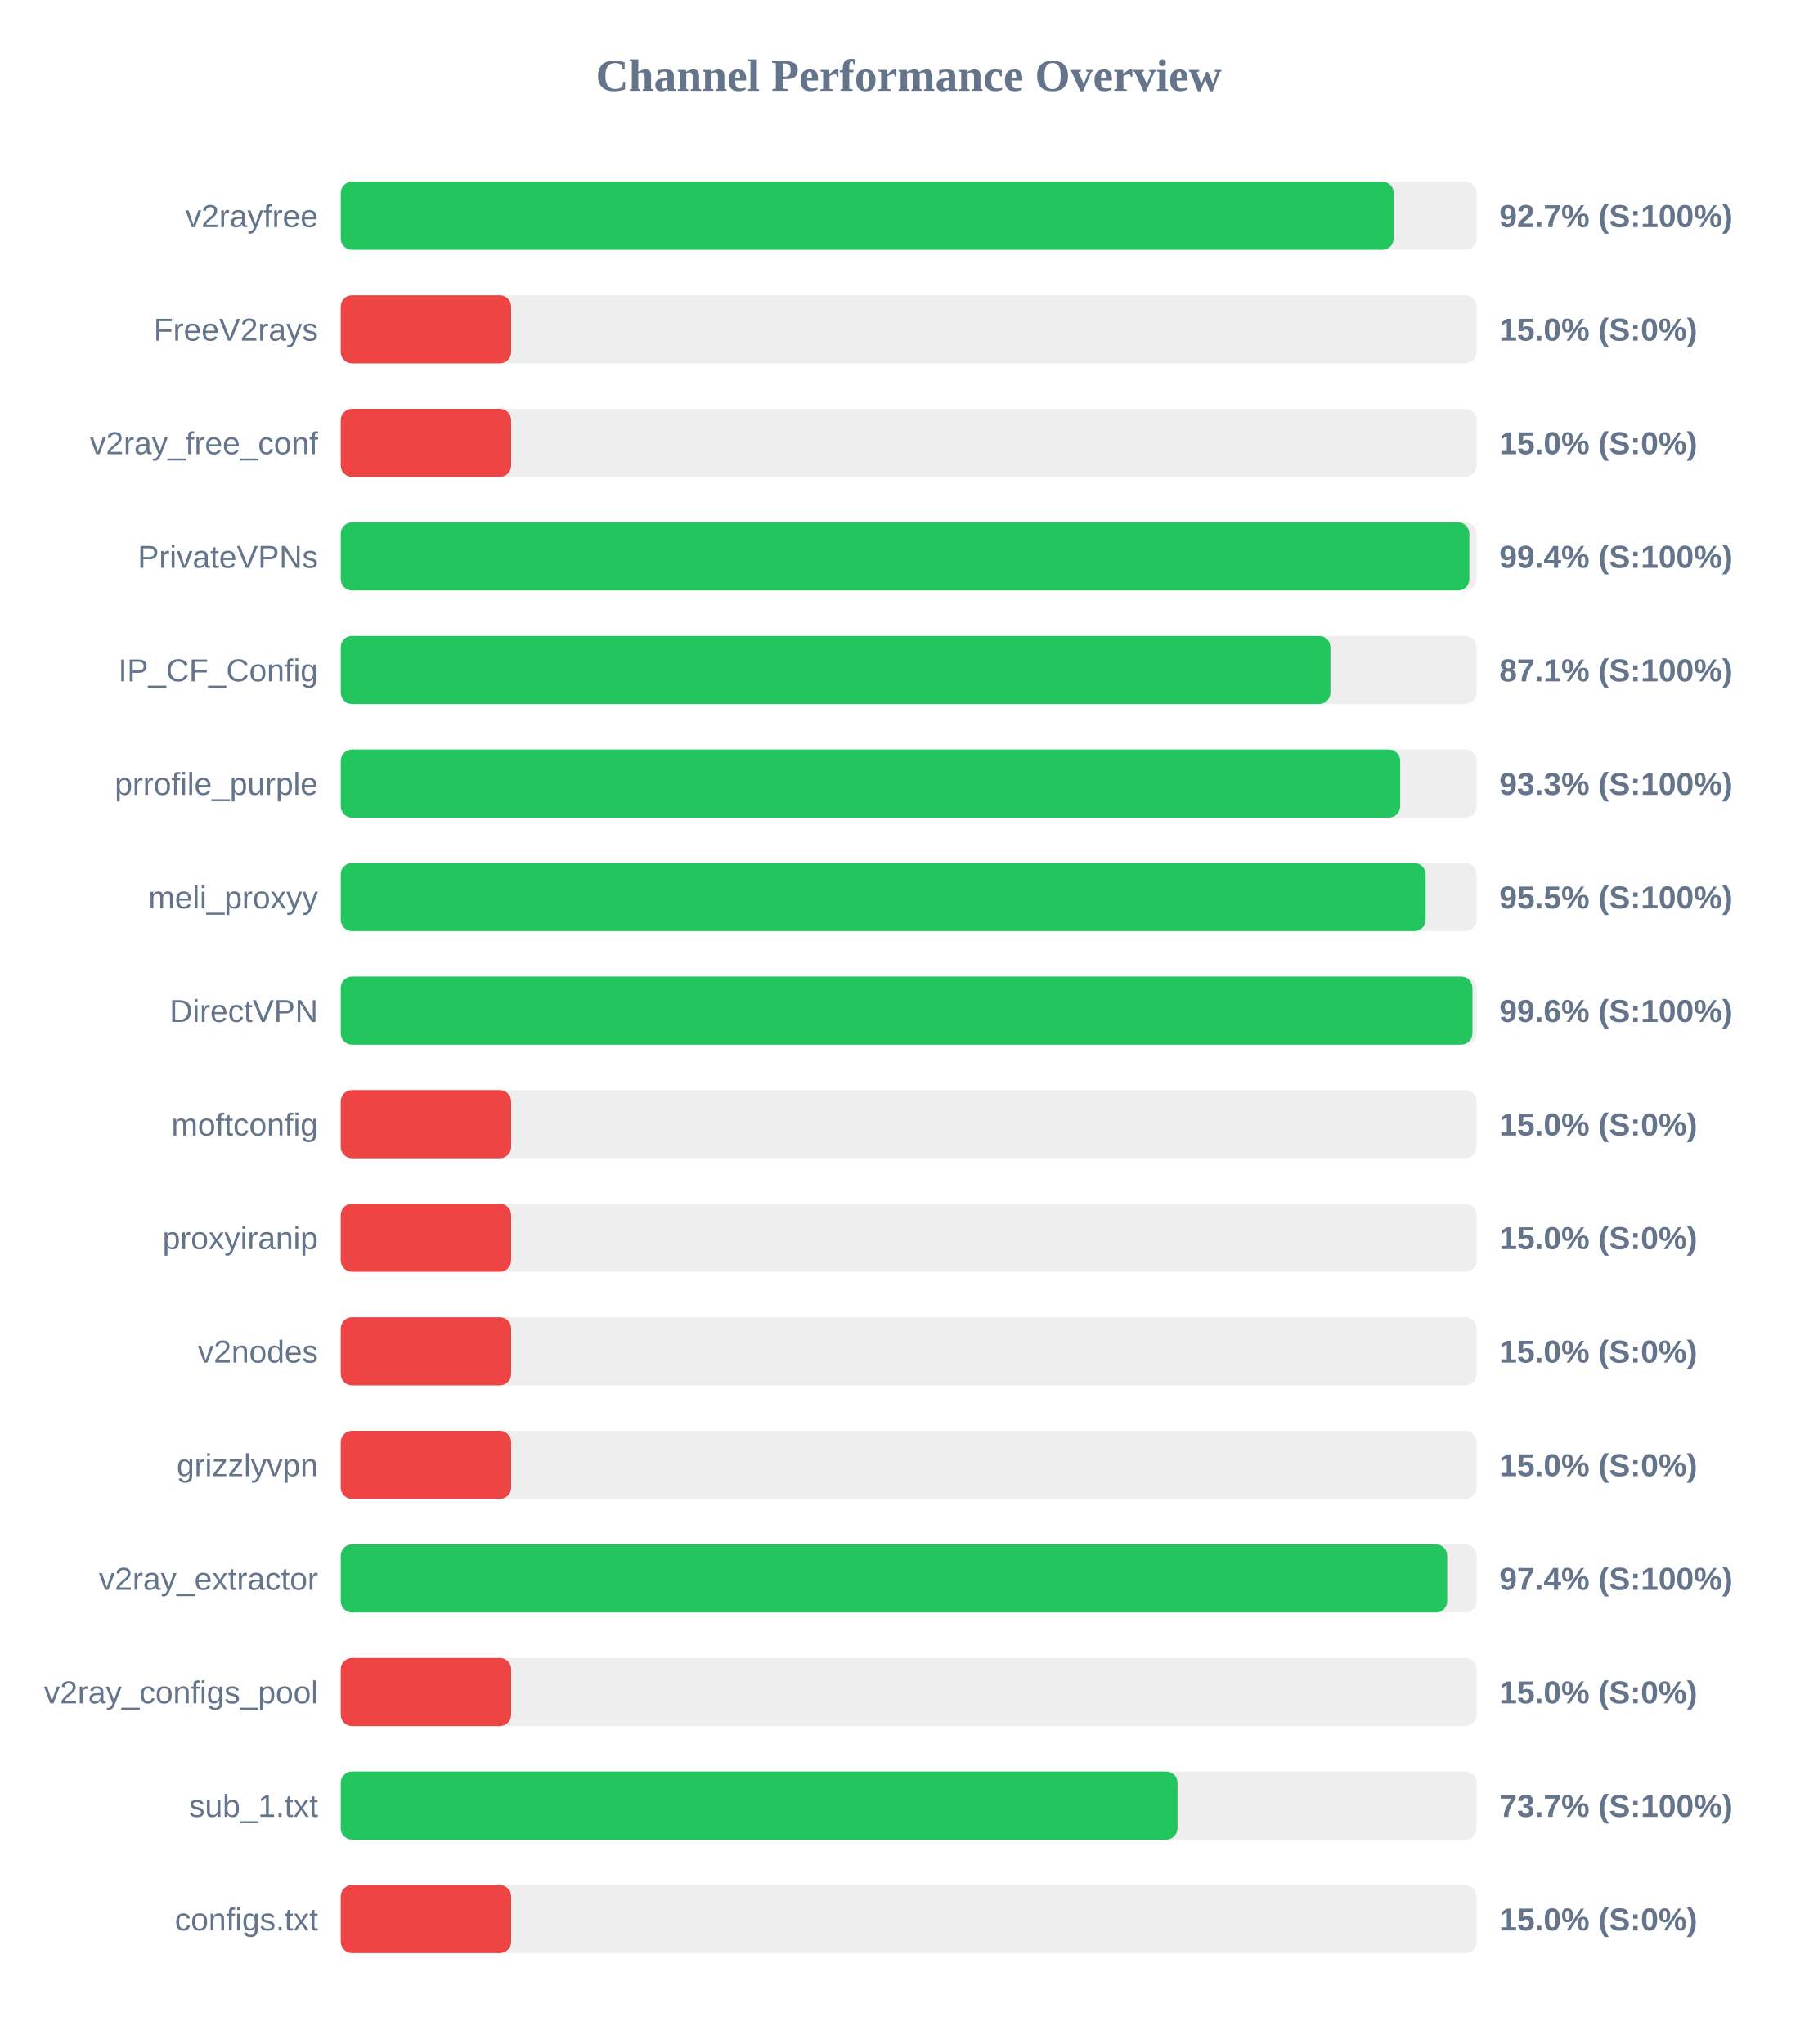
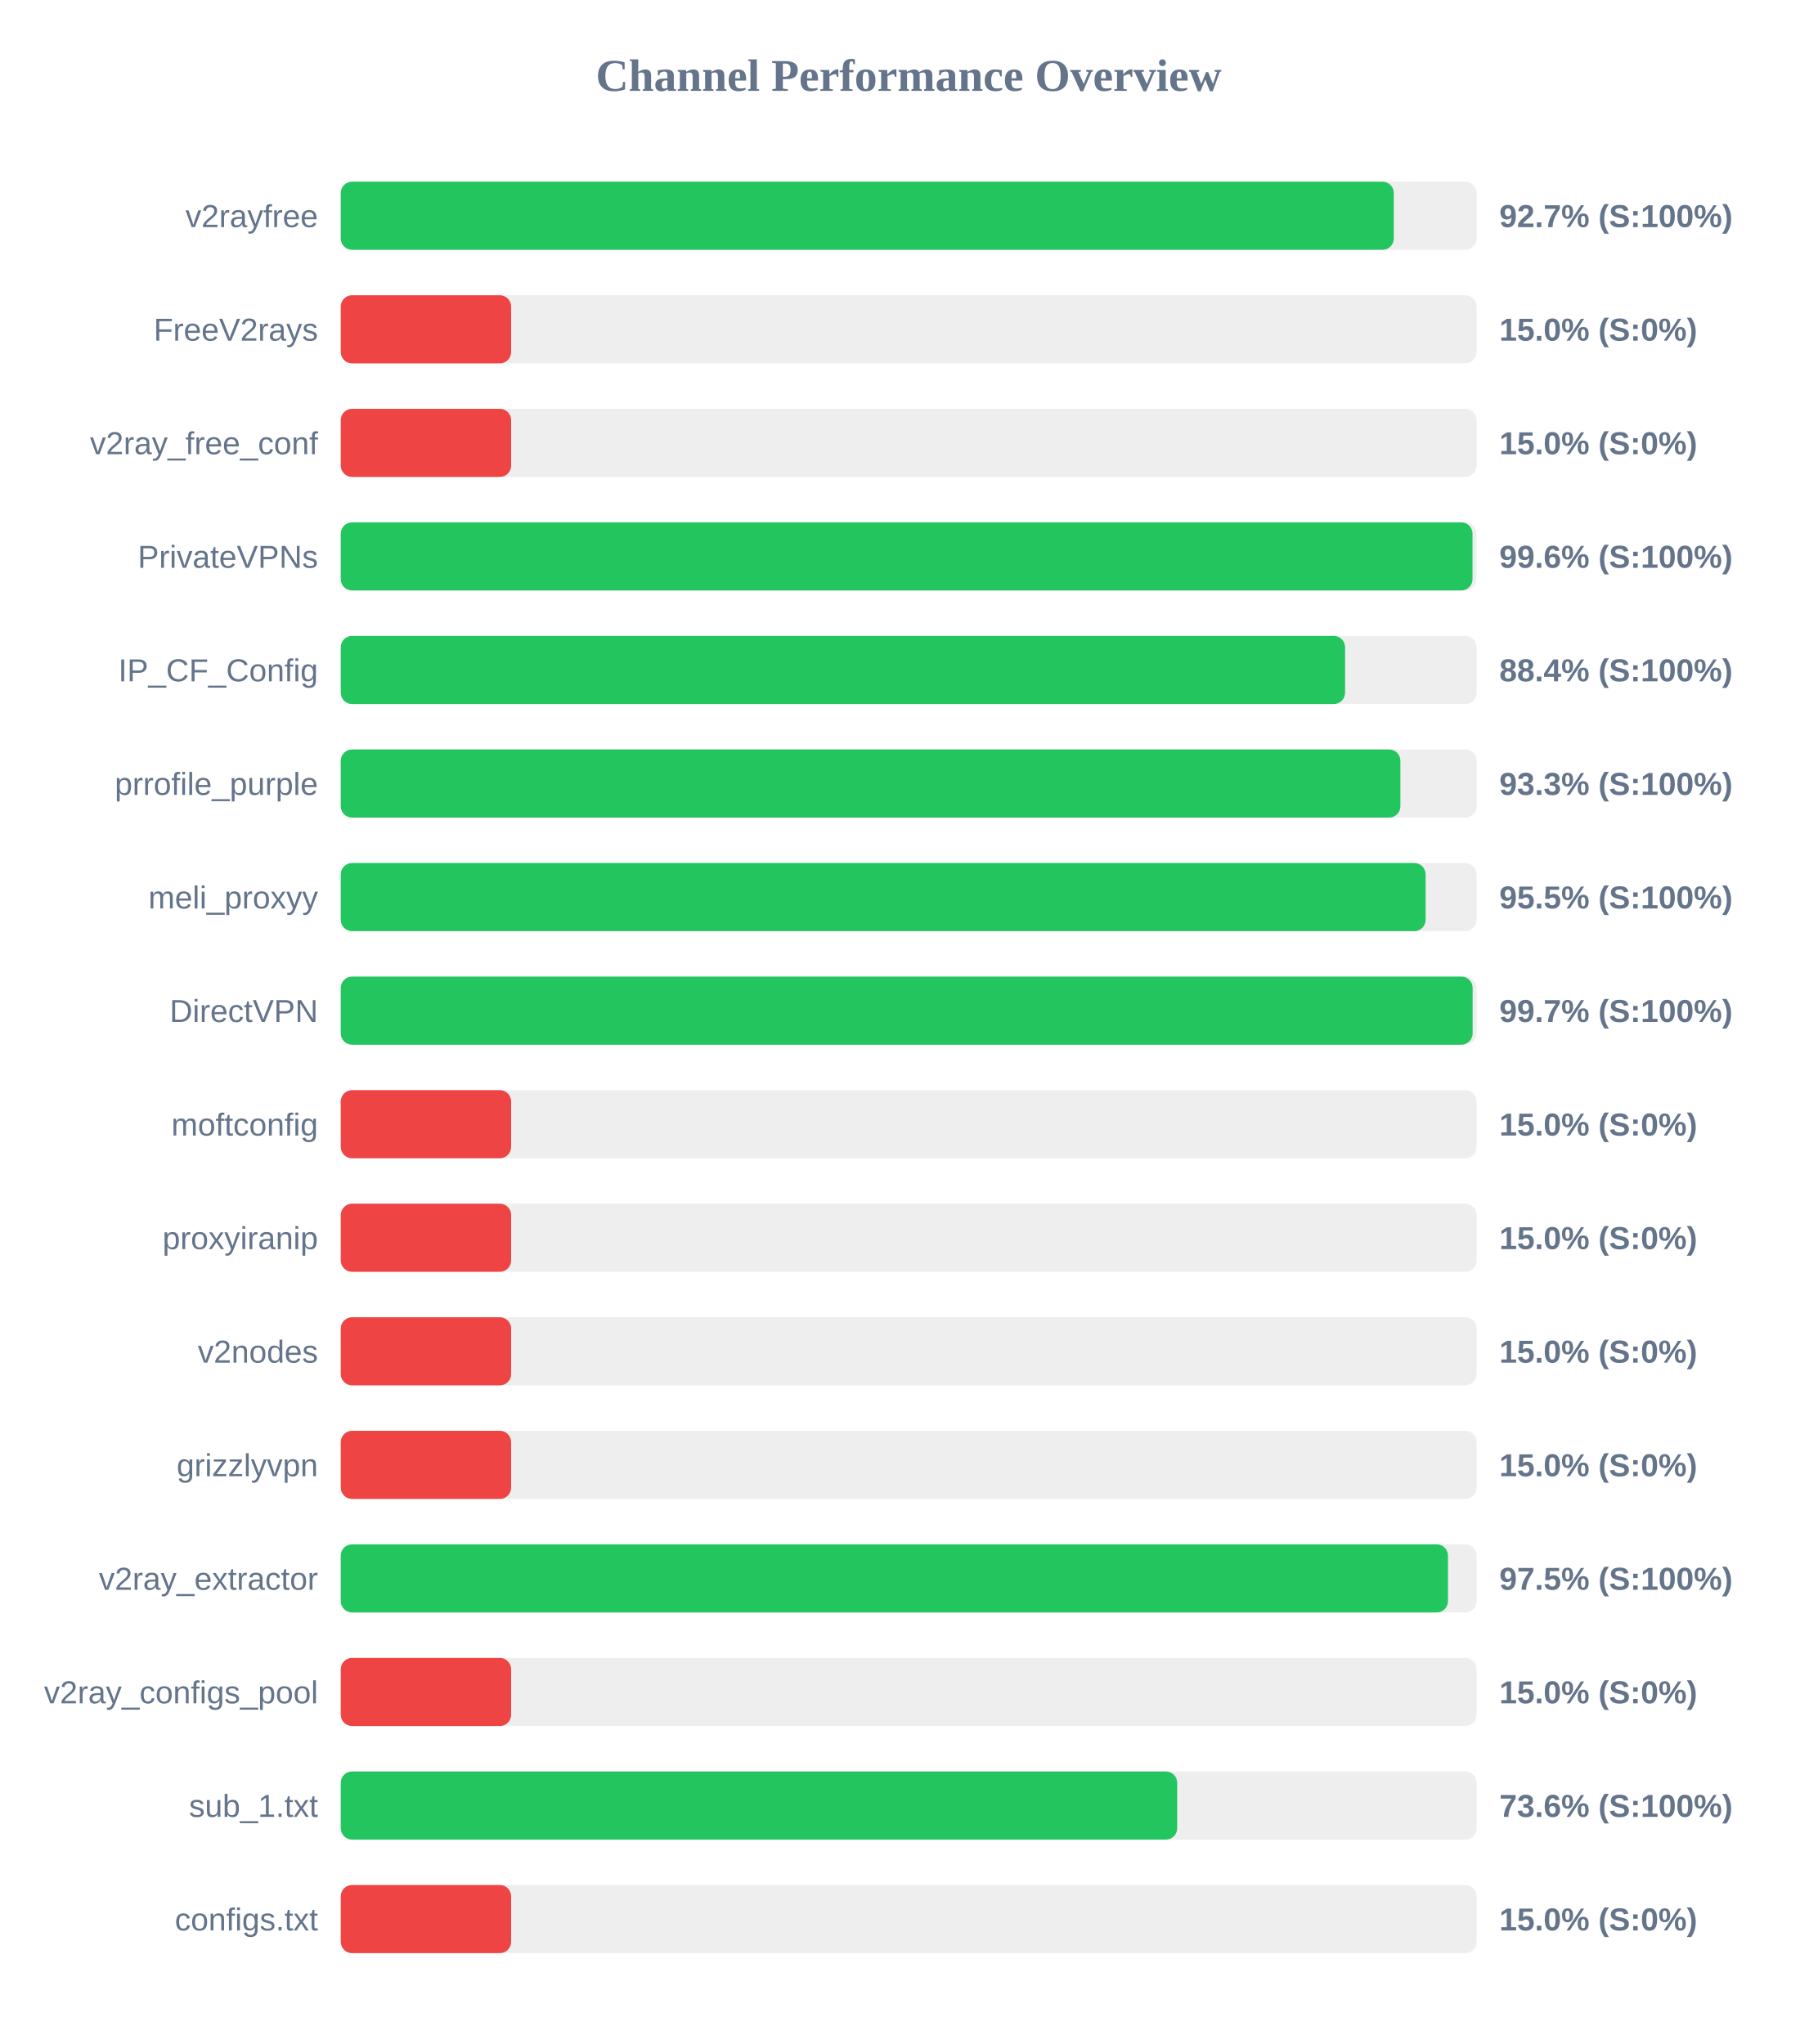
<svg xmlns="http://www.w3.org/2000/svg" width="800" height="900" version="1.1">
  <style>
        .row { font: 14px Arial; fill: #64748b; }
        .score { font: bold 14px Arial; fill: #64748b; }
    </style>
  <text x="400" y="40" text-anchor="middle" font-size="20px" font-weight="bold" fill="#64748b">Channel Performance Overview</text>
  <rect x="150" y="80" width="500" height="30" fill="#eee" rx="5" />
-   <rect x="150" y="80" width="463.5" height="30" fill="#22c55e" rx="5" />
+   <rect x="150" y="80" width="463.55" height="30" fill="#22c55e" rx="5" />
  <text x="140" y="100" text-anchor="end" class="row">v2rayfree</text>
  <text x="660" y="100" text-anchor="start" class="score">92.7% (S:100%)</text>
  <rect x="150" y="130" width="500" height="30" fill="#eee" rx="5" />
  <rect x="150" y="130" width="75.0" height="30" fill="#ef4444" rx="5" />
  <text x="140" y="150" text-anchor="end" class="row">FreeV2rays</text>
  <text x="660" y="150" text-anchor="start" class="score">15.0% (S:0%)</text>
  <rect x="150" y="180" width="500" height="30" fill="#eee" rx="5" />
  <rect x="150" y="180" width="75.0" height="30" fill="#ef4444" rx="5" />
  <text x="140" y="200" text-anchor="end" class="row">v2ray_free_conf</text>
  <text x="660" y="200" text-anchor="start" class="score">15.0% (S:0%)</text>
  <rect x="150" y="230" width="500" height="30" fill="#eee" rx="5" />
-   <rect x="150" y="230" width="496.8" height="30" fill="#22c55e" rx="5" />
+   <rect x="150" y="230" width="498.2" height="30" fill="#22c55e" rx="5" />
  <text x="140" y="250" text-anchor="end" class="row">PrivateVPNs</text>
-   <text x="660" y="250" text-anchor="start" class="score">99.4% (S:100%)</text>
+   <text x="660" y="250" text-anchor="start" class="score">99.6% (S:100%)</text>
  <rect x="150" y="280" width="500" height="30" fill="#eee" rx="5" />
-   <rect x="150" y="280" width="435.65" height="30" fill="#22c55e" rx="5" />
+   <rect x="150" y="280" width="442.1" height="30" fill="#22c55e" rx="5" />
  <text x="140" y="300" text-anchor="end" class="row">IP_CF_Config</text>
-   <text x="660" y="300" text-anchor="start" class="score">87.1% (S:100%)</text>
+   <text x="660" y="300" text-anchor="start" class="score">88.4% (S:100%)</text>
  <rect x="150" y="330" width="500" height="30" fill="#eee" rx="5" />
-   <rect x="150" y="330" width="466.35" height="30" fill="#22c55e" rx="5" />
+   <rect x="150" y="330" width="466.45" height="30" fill="#22c55e" rx="5" />
  <text x="140" y="350" text-anchor="end" class="row">prrofile_purple</text>
  <text x="660" y="350" text-anchor="start" class="score">93.3% (S:100%)</text>
  <rect x="150" y="380" width="500" height="30" fill="#eee" rx="5" />
  <rect x="150" y="380" width="477.55" height="30" fill="#22c55e" rx="5" />
  <text x="140" y="400" text-anchor="end" class="row">meli_proxyy</text>
  <text x="660" y="400" text-anchor="start" class="score">95.5% (S:100%)</text>
  <rect x="150" y="430" width="500" height="30" fill="#eee" rx="5" />
-   <rect x="150" y="430" width="498.15" height="30" fill="#22c55e" rx="5" />
+   <rect x="150" y="430" width="498.25" height="30" fill="#22c55e" rx="5" />
  <text x="140" y="450" text-anchor="end" class="row">DirectVPN</text>
-   <text x="660" y="450" text-anchor="start" class="score">99.6% (S:100%)</text>
+   <text x="660" y="450" text-anchor="start" class="score">99.7% (S:100%)</text>
  <rect x="150" y="480" width="500" height="30" fill="#eee" rx="5" />
  <rect x="150" y="480" width="75.0" height="30" fill="#ef4444" rx="5" />
  <text x="140" y="500" text-anchor="end" class="row">moftconfig</text>
  <text x="660" y="500" text-anchor="start" class="score">15.0% (S:0%)</text>
  <rect x="150" y="530" width="500" height="30" fill="#eee" rx="5" />
  <rect x="150" y="530" width="75.0" height="30" fill="#ef4444" rx="5" />
  <text x="140" y="550" text-anchor="end" class="row">proxyiranip</text>
  <text x="660" y="550" text-anchor="start" class="score">15.0% (S:0%)</text>
  <rect x="150" y="580" width="500" height="30" fill="#eee" rx="5" />
  <rect x="150" y="580" width="75.0" height="30" fill="#ef4444" rx="5" />
  <text x="140" y="600" text-anchor="end" class="row">v2nodes</text>
  <text x="660" y="600" text-anchor="start" class="score">15.0% (S:0%)</text>
  <rect x="150" y="630" width="500" height="30" fill="#eee" rx="5" />
  <rect x="150" y="630" width="75.0" height="30" fill="#ef4444" rx="5" />
  <text x="140" y="650" text-anchor="end" class="row">grizzlyvpn</text>
  <text x="660" y="650" text-anchor="start" class="score">15.0% (S:0%)</text>
  <rect x="150" y="680" width="500" height="30" fill="#eee" rx="5" />
-   <rect x="150" y="680" width="487.05" height="30" fill="#22c55e" rx="5" />
+   <rect x="150" y="680" width="487.4" height="30" fill="#22c55e" rx="5" />
  <text x="140" y="700" text-anchor="end" class="row">v2ray_extractor</text>
-   <text x="660" y="700" text-anchor="start" class="score">97.4% (S:100%)</text>
+   <text x="660" y="700" text-anchor="start" class="score">97.5% (S:100%)</text>
  <rect x="150" y="730" width="500" height="30" fill="#eee" rx="5" />
  <rect x="150" y="730" width="75.0" height="30" fill="#ef4444" rx="5" />
  <text x="140" y="750" text-anchor="end" class="row">v2ray_configs_pool</text>
  <text x="660" y="750" text-anchor="start" class="score">15.0% (S:0%)</text>
  <rect x="150" y="780" width="500" height="30" fill="#eee" rx="5" />
-   <rect x="150" y="780" width="368.35" height="30" fill="#22c55e" rx="5" />
+   <rect x="150" y="780" width="368.2" height="30" fill="#22c55e" rx="5" />
  <text x="140" y="800" text-anchor="end" class="row">sub_1.txt</text>
-   <text x="660" y="800" text-anchor="start" class="score">73.7% (S:100%)</text>
+   <text x="660" y="800" text-anchor="start" class="score">73.6% (S:100%)</text>
  <rect x="150" y="830" width="500" height="30" fill="#eee" rx="5" />
  <rect x="150" y="830" width="75.0" height="30" fill="#ef4444" rx="5" />
  <text x="140" y="850" text-anchor="end" class="row">configs.txt</text>
  <text x="660" y="850" text-anchor="start" class="score">15.0% (S:0%)</text>
</svg>
